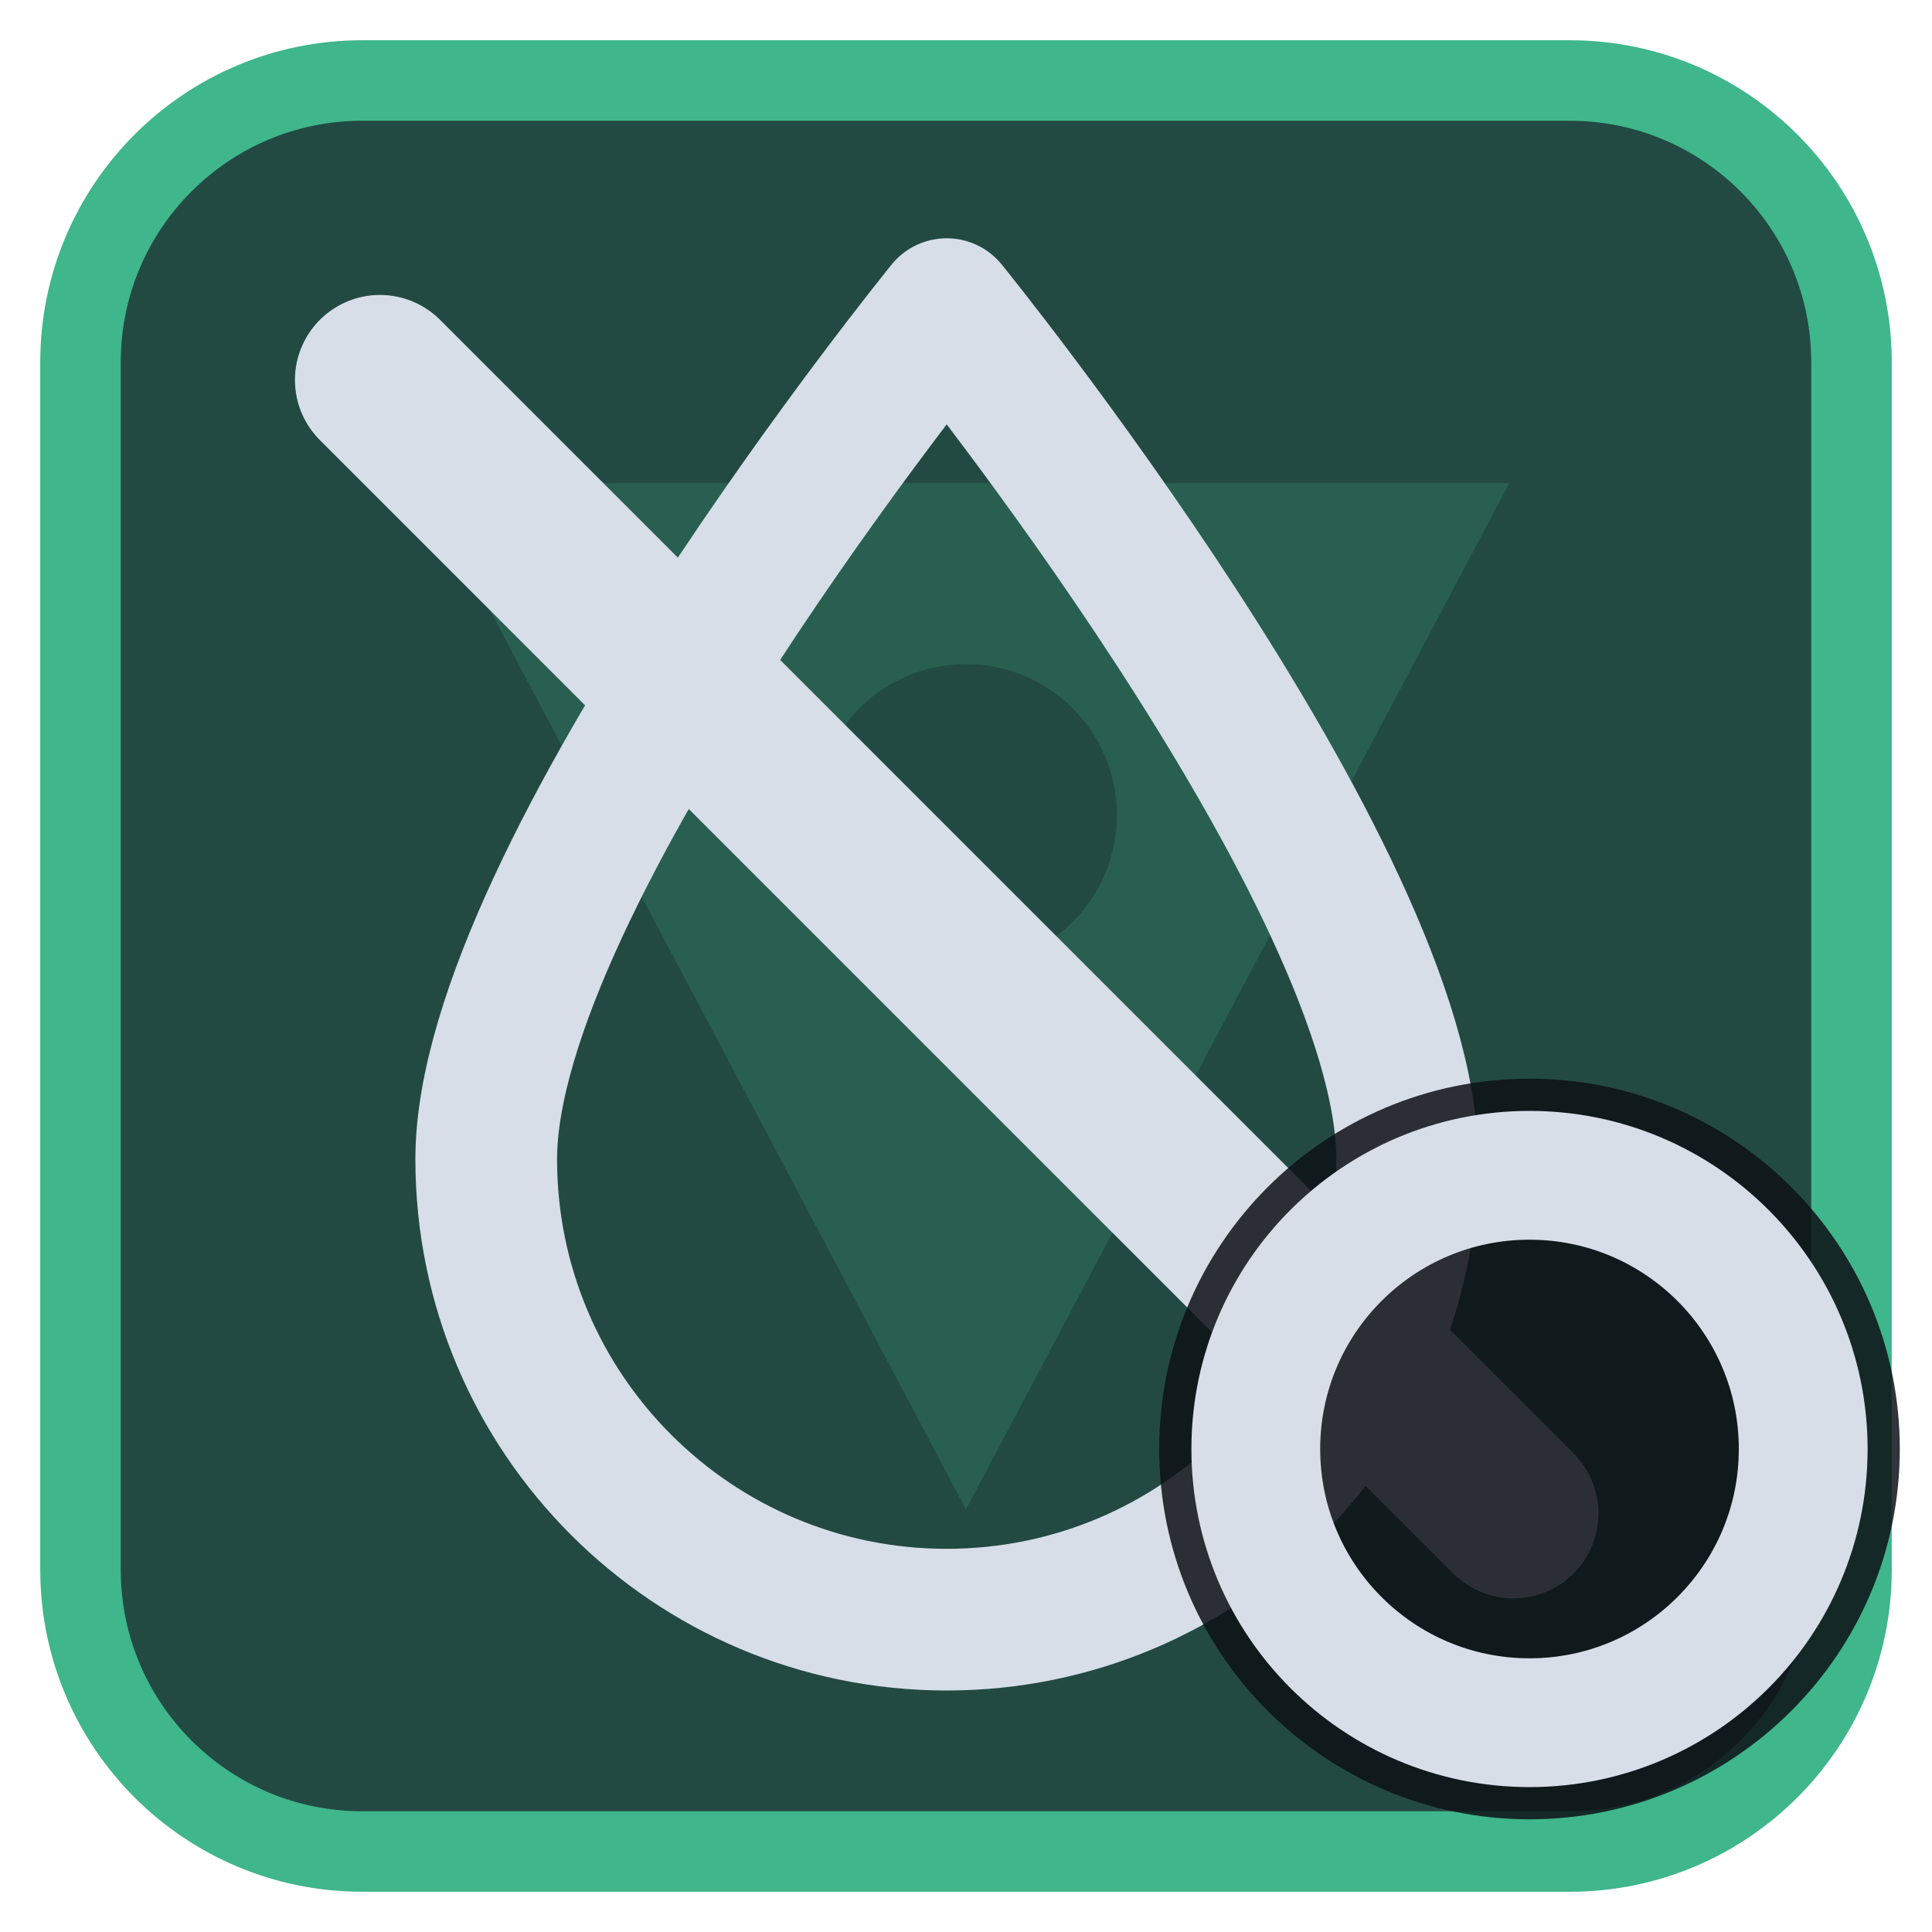
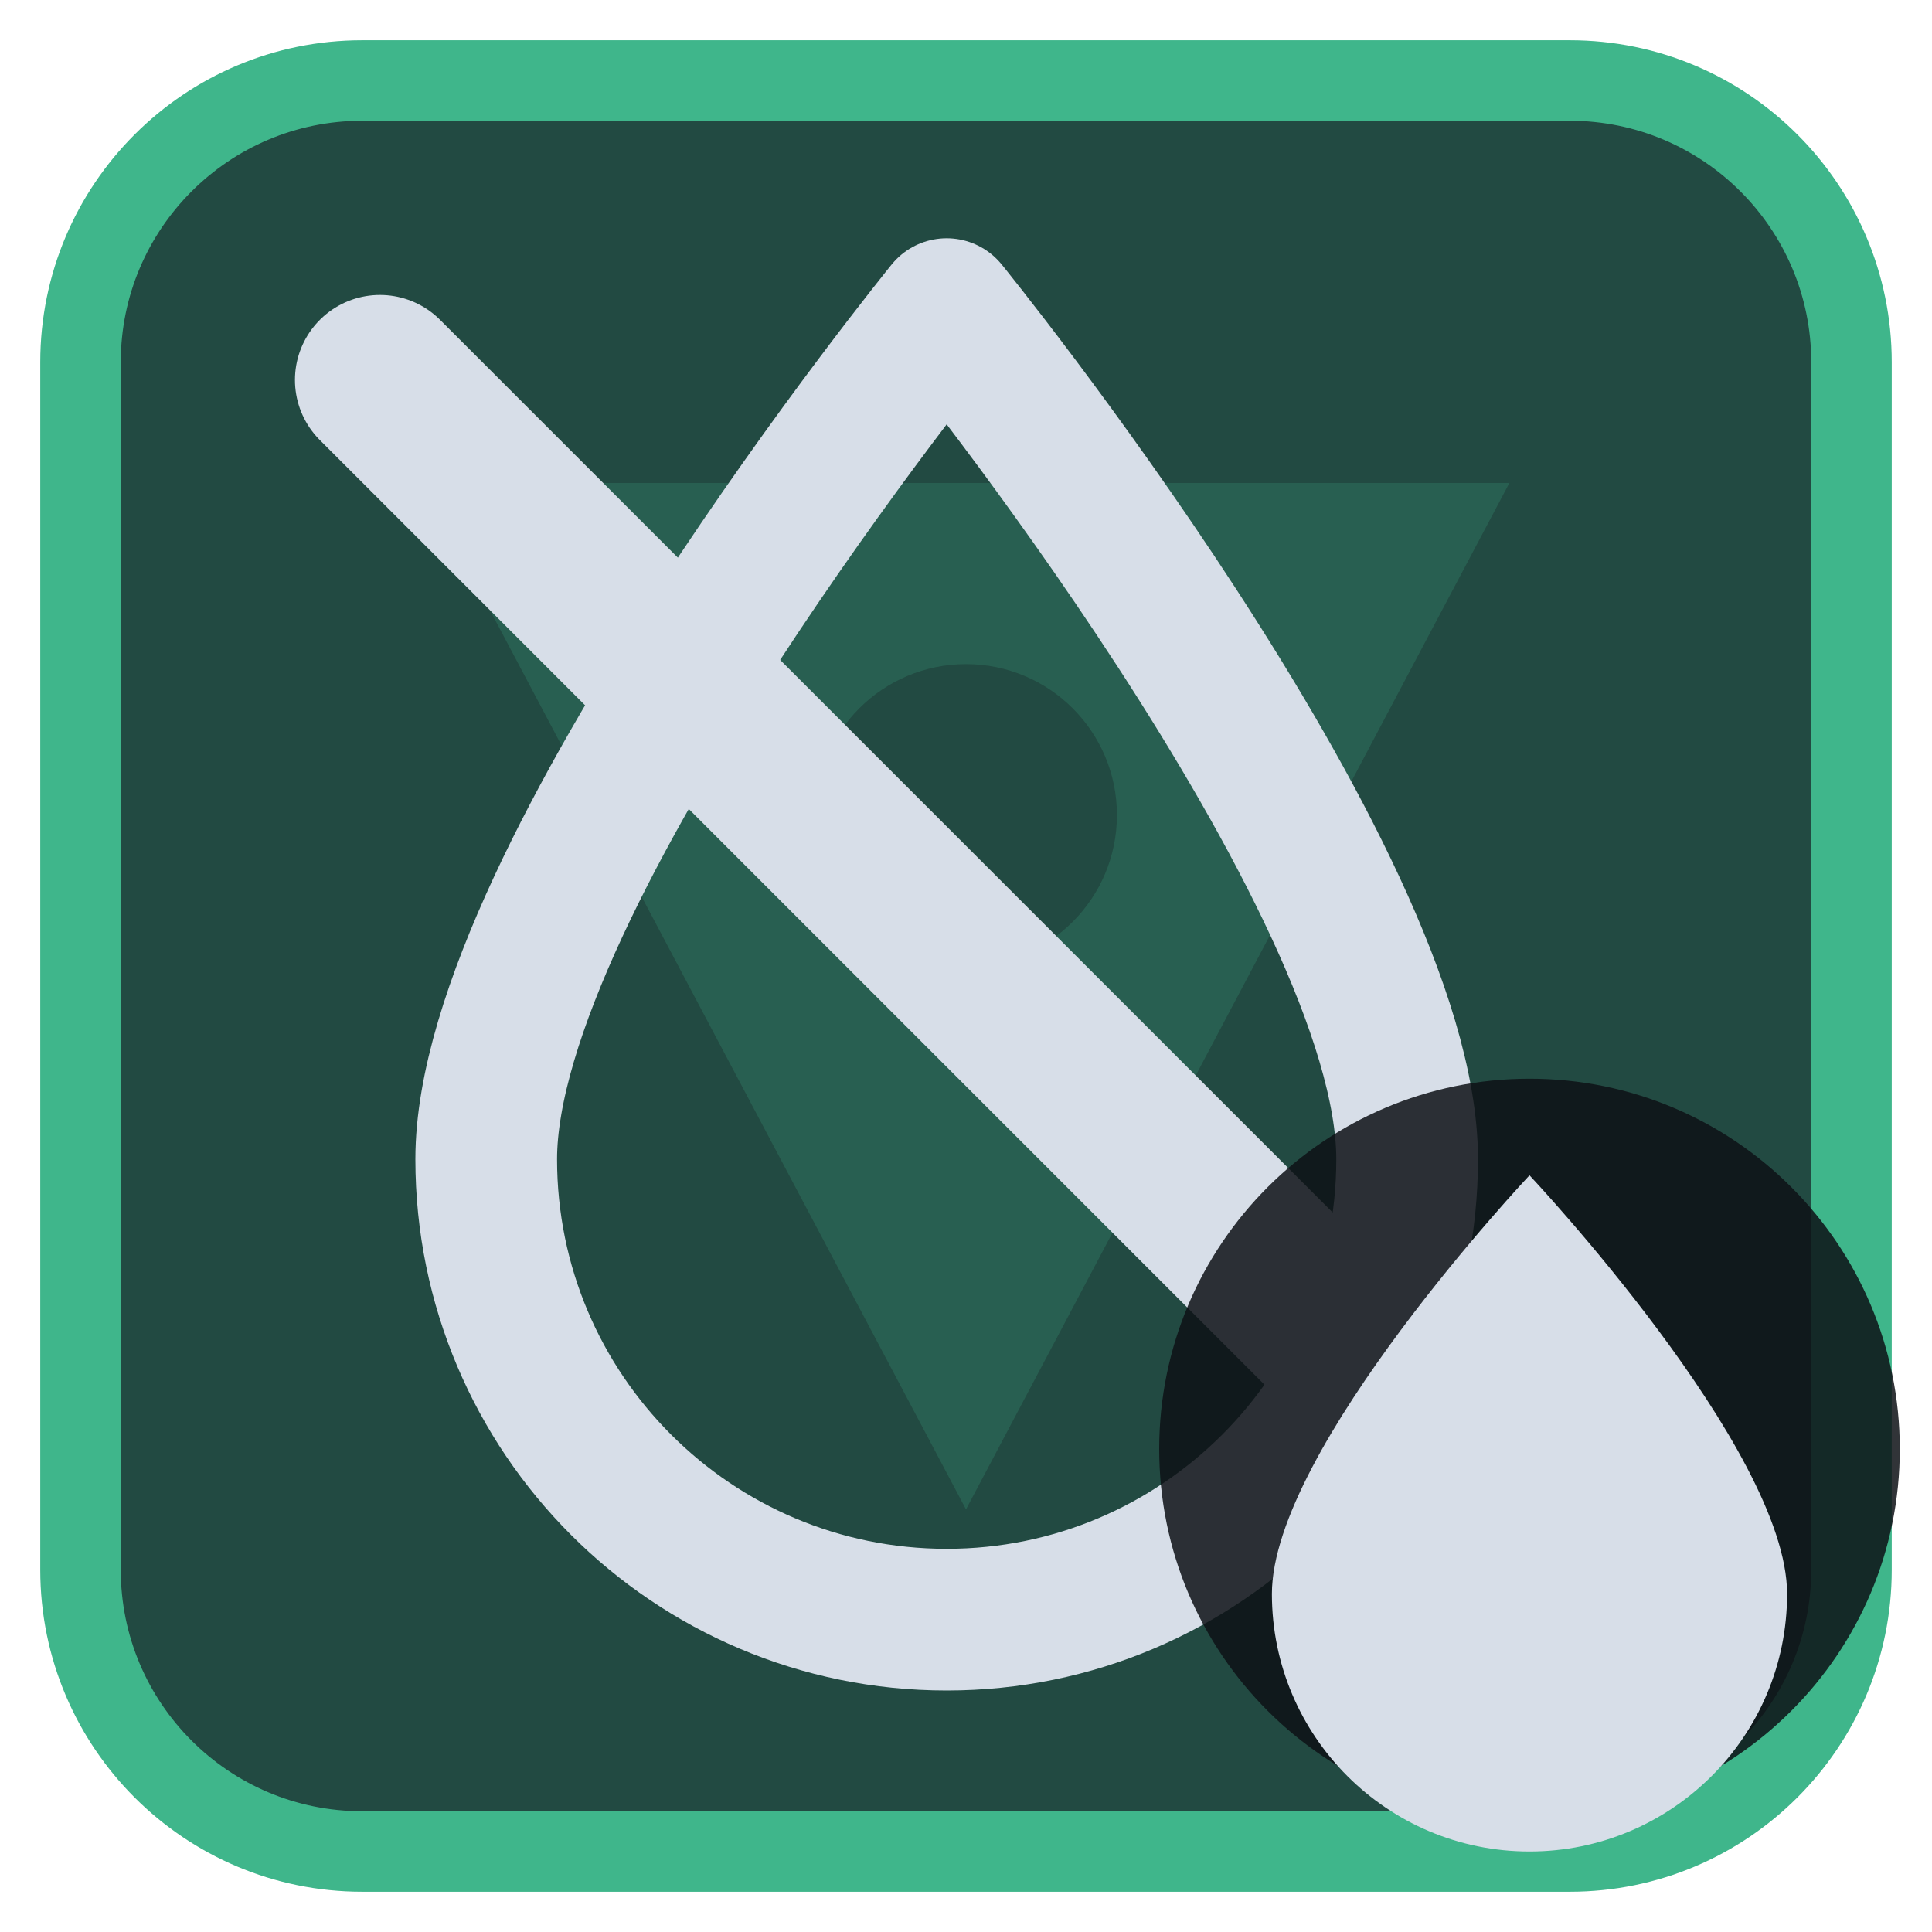
<svg xmlns="http://www.w3.org/2000/svg" viewBox="0 0 24 24" width="24" height="24">
  <rect x="1" y="1" width="22" height="22" rx="3.5" fill="#224a42" stroke="#3fb68b" stroke-width="1" />
  <g opacity="0.2" transform="translate(3,3) scale(0.75)">
    <path d="M3 4h18L12 21zM9.5 9.5a2.5 2.5 0 1 0 5 0 2.5 2.5 0 1 0-5 0z" fill="#3fb68b" fill-rule="evenodd" />
  </g>
  <g transform="translate(1.2,1.2) scale(0.88)">
    <path d="M12 3C12 3 5.5 11 5.5 15A6.5 6.5 0 0 0 18.5 15C18.5 11 12 3 12 3Z" fill="none" stroke="#d7dee8" stroke-width="2" stroke-linecap="round" stroke-linejoin="round" />
    <path d="M4 4L20 20" fill="none" stroke="#d7dee8" stroke-width="2.4" stroke-linecap="round" stroke-linejoin="round" />
  </g>
  <circle cx="19" cy="18" r="4.6" fill="#0e1116" fill-opacity="0.85" />
-   <circle cx="19" cy="18" r="3.4" fill="none" stroke="#d7dee8" stroke-width="1.6" stroke-linecap="round" stroke-linejoin="round" />
+   <path d="M19 14.6C19 14.6 15.8 18 15.8 19.8A3.2 3.2 0 0 0 22.2 19.8C22.2 18 19 14.6 19 14.6Z" fill="#d7dee8" />
</svg>
